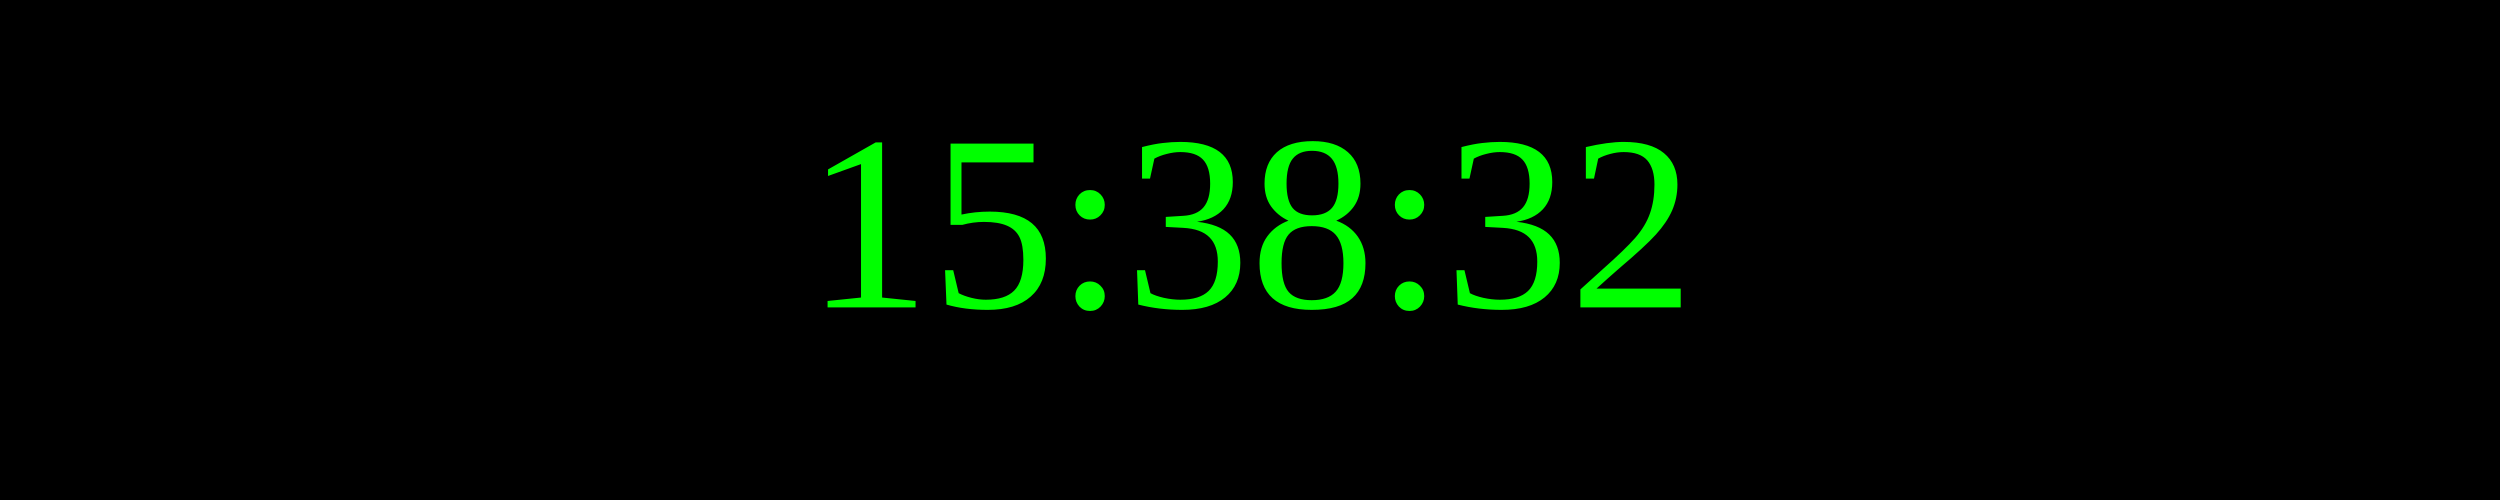
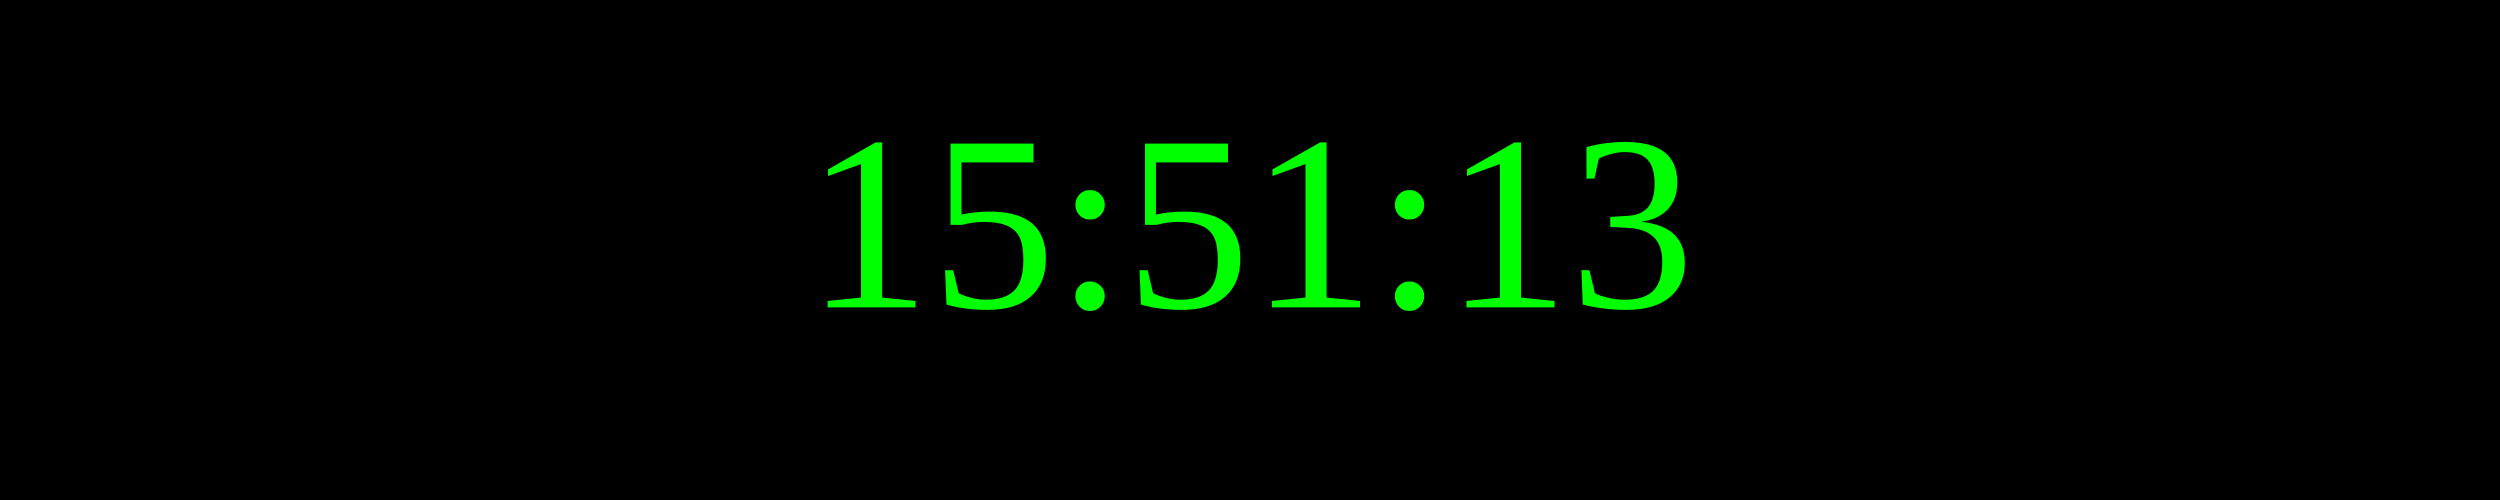
<svg xmlns="http://www.w3.org/2000/svg" width="250" height="50">
  <rect width="100%" height="100%" fill="black" />
  <text x="50%" y="50%" font-size="25" fill="lime" text-anchor="middle" dominant-baseline="middle">
- 15:38:32
+ 15:51:13
</text>
</svg>
